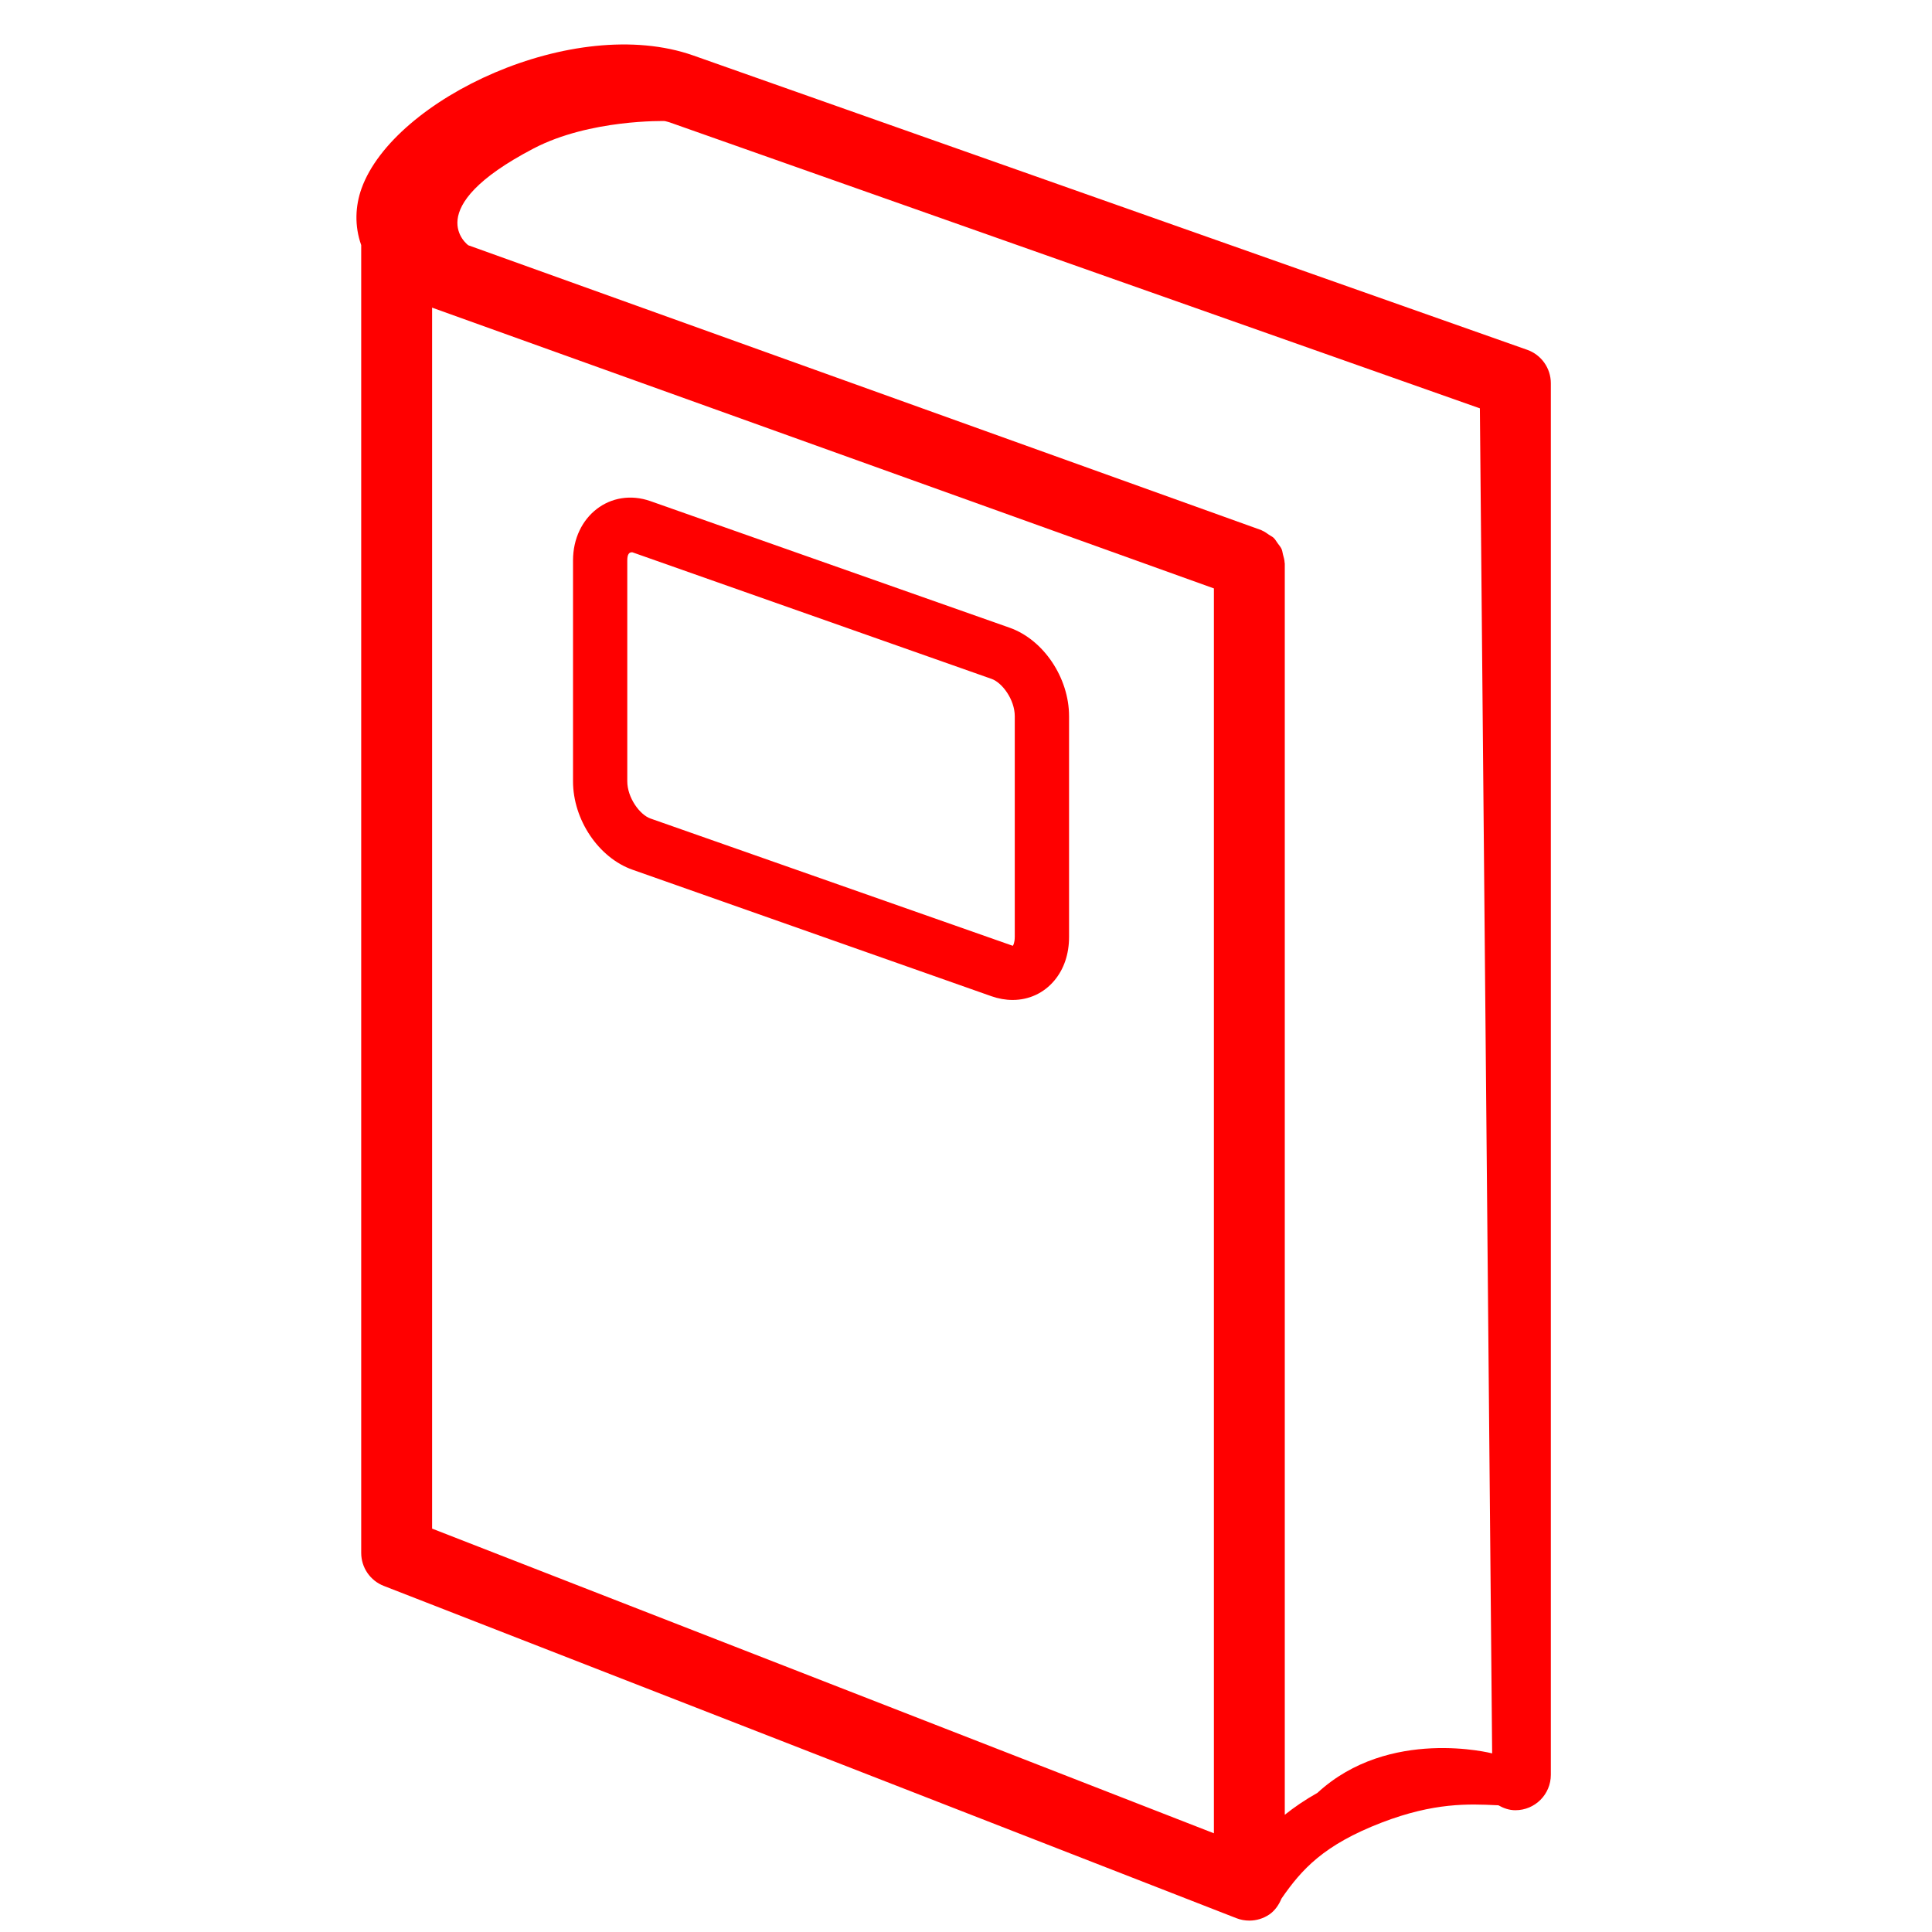
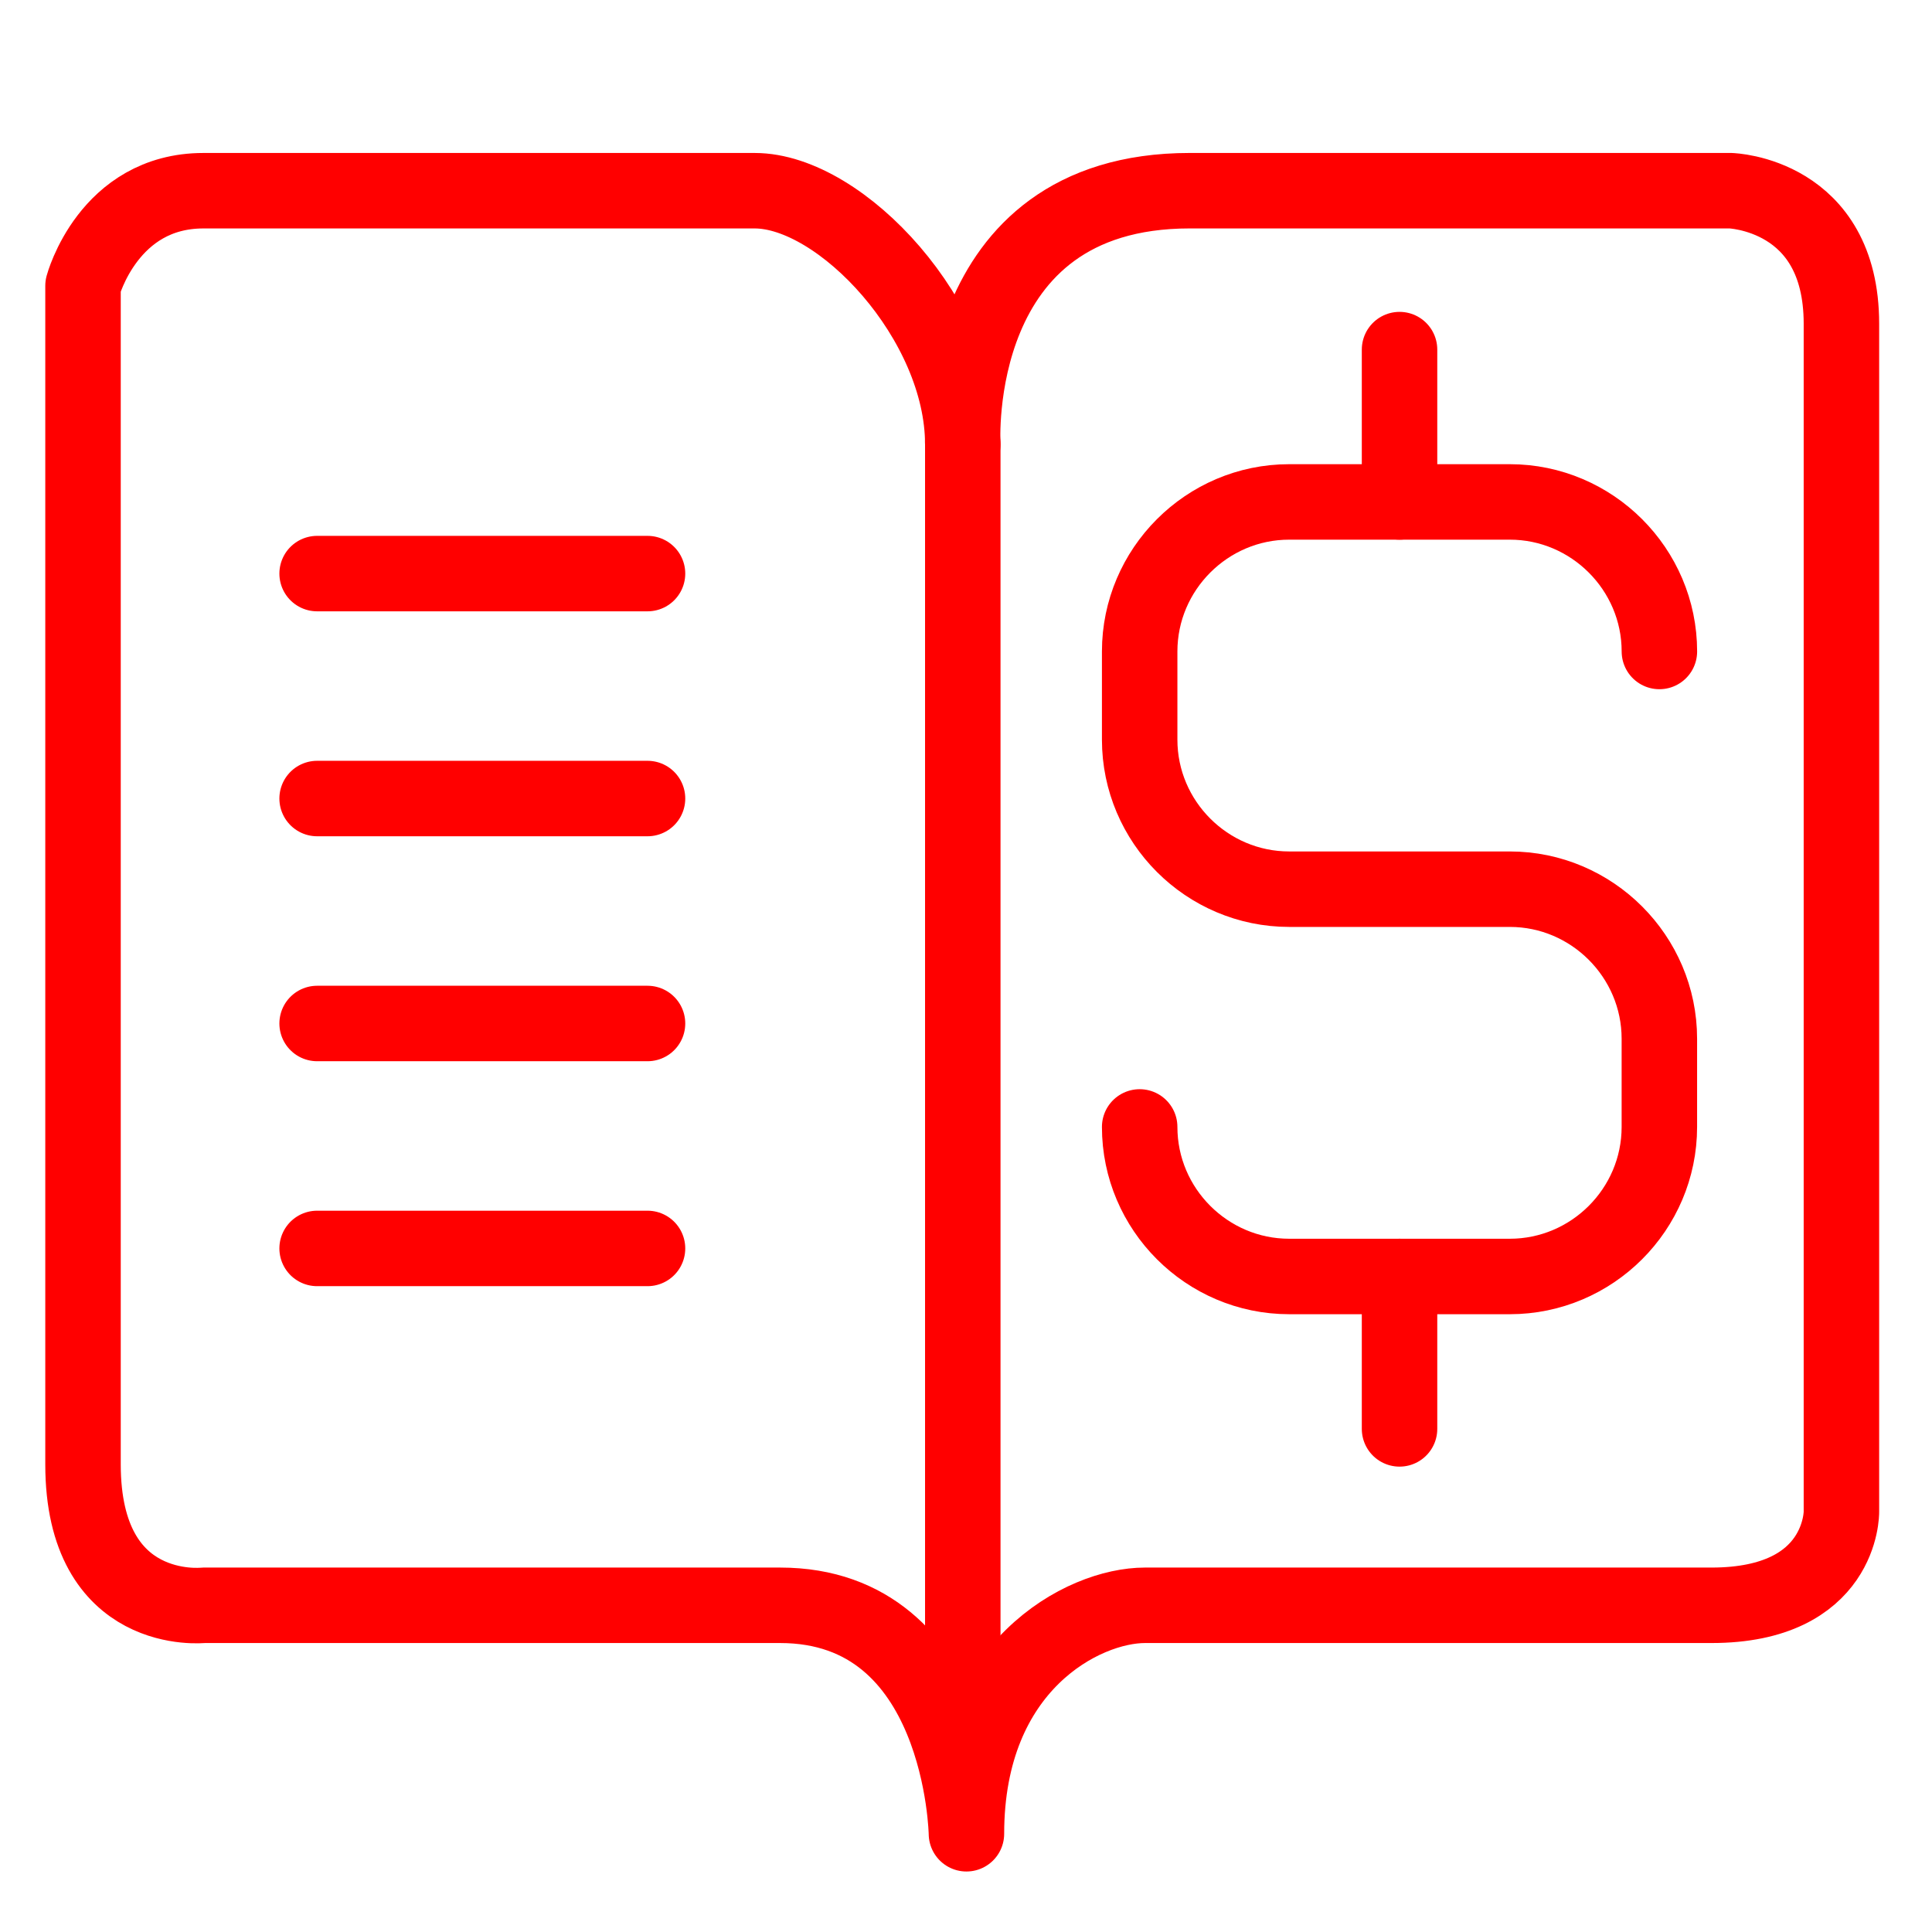
- <svg xmlns="http://www.w3.org/2000/svg" version="1.1" id="Calque_1" x="0px" y="0px" width="128px" height="128px" viewBox="0 0 128 128" enable-background="new 0 0 128 128" xml:space="preserve">
+ <svg xmlns="http://www.w3.org/2000/svg" version="1.1" id="Calque_2" x="0px" y="0px" width="128px" height="128px" viewBox="0 0 128 128" enable-background="new 0 0 128 128" xml:space="preserve">
+   <path fill="none" stroke="#FF0000" stroke-width="5" stroke-linecap="round" stroke-linejoin="round" stroke-miterlimit="10" d="  M63.787,29.433c0,0-0.991-16.799,15.035-16.799c16.025,0,35.83,0,35.83,0s7.347,0.21,7.347,8.816c0,8.606,0,78.715,0,78.715  s0.075,6.19-8.606,6.19c-10.076,0-33.432,0-37.533,0c-4.104,0-11.831,4.011-11.831,15.137c0,0-0.241-15.137-12.349-15.137  c-10.705,0-38.204,0-38.204,0S5.5,107.243,5.5,97.018c0-11.756,0-78.085,0-78.085s1.679-6.298,7.976-6.298  c6.298,0,30.785,0,36.525,0C55.741,12.634,63.787,21.273,63.787,29.433z" />
+   <line fill="none" stroke="#FF0000" stroke-width="5" stroke-linecap="round" stroke-linejoin="round" stroke-miterlimit="10" x1="63.787" y1="29.433" x2="63.787" y2="115.488" />
  <g>
-     <path fill="#FF0000" d="M66.889,41.587l-23.793-8.385c-2.643-0.928-5.132,0.999-5.132,3.931v14.629   c0,2.548,1.695,5.067,3.938,5.858l23.791,8.385c0.465,0.162,0.932,0.245,1.395,0.245c1.09,0,2.075-0.459,2.771-1.293   c0.635-0.759,0.969-1.755,0.969-2.88V47.448C70.826,44.9,69.135,42.381,66.889,41.587z M67.23,62.077   c0,0.389-0.109,0.562-0.121,0.577c0,0-0.008,0.003-0.023,0.003l-23.991-8.428c-0.71-0.249-1.536-1.382-1.536-2.467V37.133   c0-0.37,0.097-0.542,0.303-0.542c0.013,0,0.027,0,0.04,0.002l23.792,8.385c0.713,0.251,1.537,1.385,1.537,2.47V62.077L67.23,62.077   z" />
-     <path fill="#FF0000" d="M25.426,105.07l56.493,22.016c0.274,0.107,0.563,0.159,0.854,0.159c0.467,0,0.928-0.138,1.324-0.407   c0.381-0.263,0.633-0.641,0.805-1.053c1.338-1.934,2.789-3.553,6.646-5.038c3.477-1.336,5.77-1.233,7.602-1.147   c0.043,0.004,0.078,0.004,0.119,0.004c0.34,0.191,0.711,0.328,1.129,0.328c1.3,0,2.349-1.05,2.349-2.348V25.393   c0-0.996-0.625-1.884-1.563-2.216L45.929,3.675c-7.907-2.78-19.836,2.873-21.974,8.806c-0.418,1.163-0.478,2.483-0.024,3.757   v86.644C23.931,103.852,24.525,104.721,25.426,105.07z M28.628,101.275V20.377c0.019,0.008,0.033,0.016,0.051,0.024l51.745,18.583   v82.476L28.628,101.275z M87.282,118.782c-0.834,0.47-1.541,0.956-2.162,1.452V37.333c0-0.021-0.011-0.038-0.011-0.06   c-0.006-0.189-0.063-0.364-0.11-0.542c-0.032-0.119-0.04-0.243-0.089-0.351c-0.064-0.146-0.17-0.262-0.266-0.394   c-0.084-0.113-0.147-0.24-0.25-0.34c-0.096-0.091-0.22-0.148-0.332-0.224c-0.145-0.097-0.278-0.203-0.44-0.268   c-0.021-0.008-0.035-0.024-0.058-0.032l-52.54-18.873c0,0-3.332-2.416,4.335-6.416c3.728-1.945,8.682-1.813,8.682-1.813   c0.105,0.03,0.218,0.049,0.321,0.086l53.684,18.948l0.813,89.112C98.859,116.167,92.037,114.396,87.282,118.782z" />
+     <path fill="none" stroke="#FF0000" stroke-width="5" stroke-linecap="round" stroke-linejoin="round" stroke-miterlimit="10" d="   M109.939,43.162c0-5.448-4.463-9.908-9.91-9.908H85.412c-5.449,0-9.906,4.462-9.906,9.908v5.842c0,5.452,4.458,9.907,9.906,9.907   h14.617c5.447,0,9.908,4.46,9.908,9.909v5.842c0,5.456-4.461,9.908-9.908,9.908H85.412c-5.449,0-9.906-4.457-9.906-9.908" />
+     <line fill="none" stroke="#FF0000" stroke-width="5" stroke-linecap="round" stroke-linejoin="round" stroke-miterlimit="10" x1="92.723" y1="33.254" x2="92.723" y2="23.162" />
+     <line fill="none" stroke="#FF0000" stroke-width="5" stroke-linecap="round" stroke-linejoin="round" stroke-miterlimit="10" x1="92.723" y1="94.668" x2="92.723" y2="84.57" />
  </g>
+   <line fill="none" stroke="#FF0000" stroke-width="5" stroke-linecap="round" stroke-linejoin="round" stroke-miterlimit="10" x1="21.01" y1="38.002" x2="42.9" y2="38.002" />
+   <line fill="none" stroke="#FF0000" stroke-width="5" stroke-linecap="round" stroke-linejoin="round" stroke-miterlimit="10" x1="21.01" y1="52.905" x2="42.9" y2="52.905" />
+   <line fill="none" stroke="#FF0000" stroke-width="5" stroke-linecap="round" stroke-linejoin="round" stroke-miterlimit="10" x1="21.01" y1="67.809" x2="42.9" y2="67.809" />
+   <line fill="none" stroke="#FF0000" stroke-width="5" stroke-linecap="round" stroke-linejoin="round" stroke-miterlimit="10" x1="21.01" y1="82.712" x2="42.9" y2="82.712" />
</svg>
